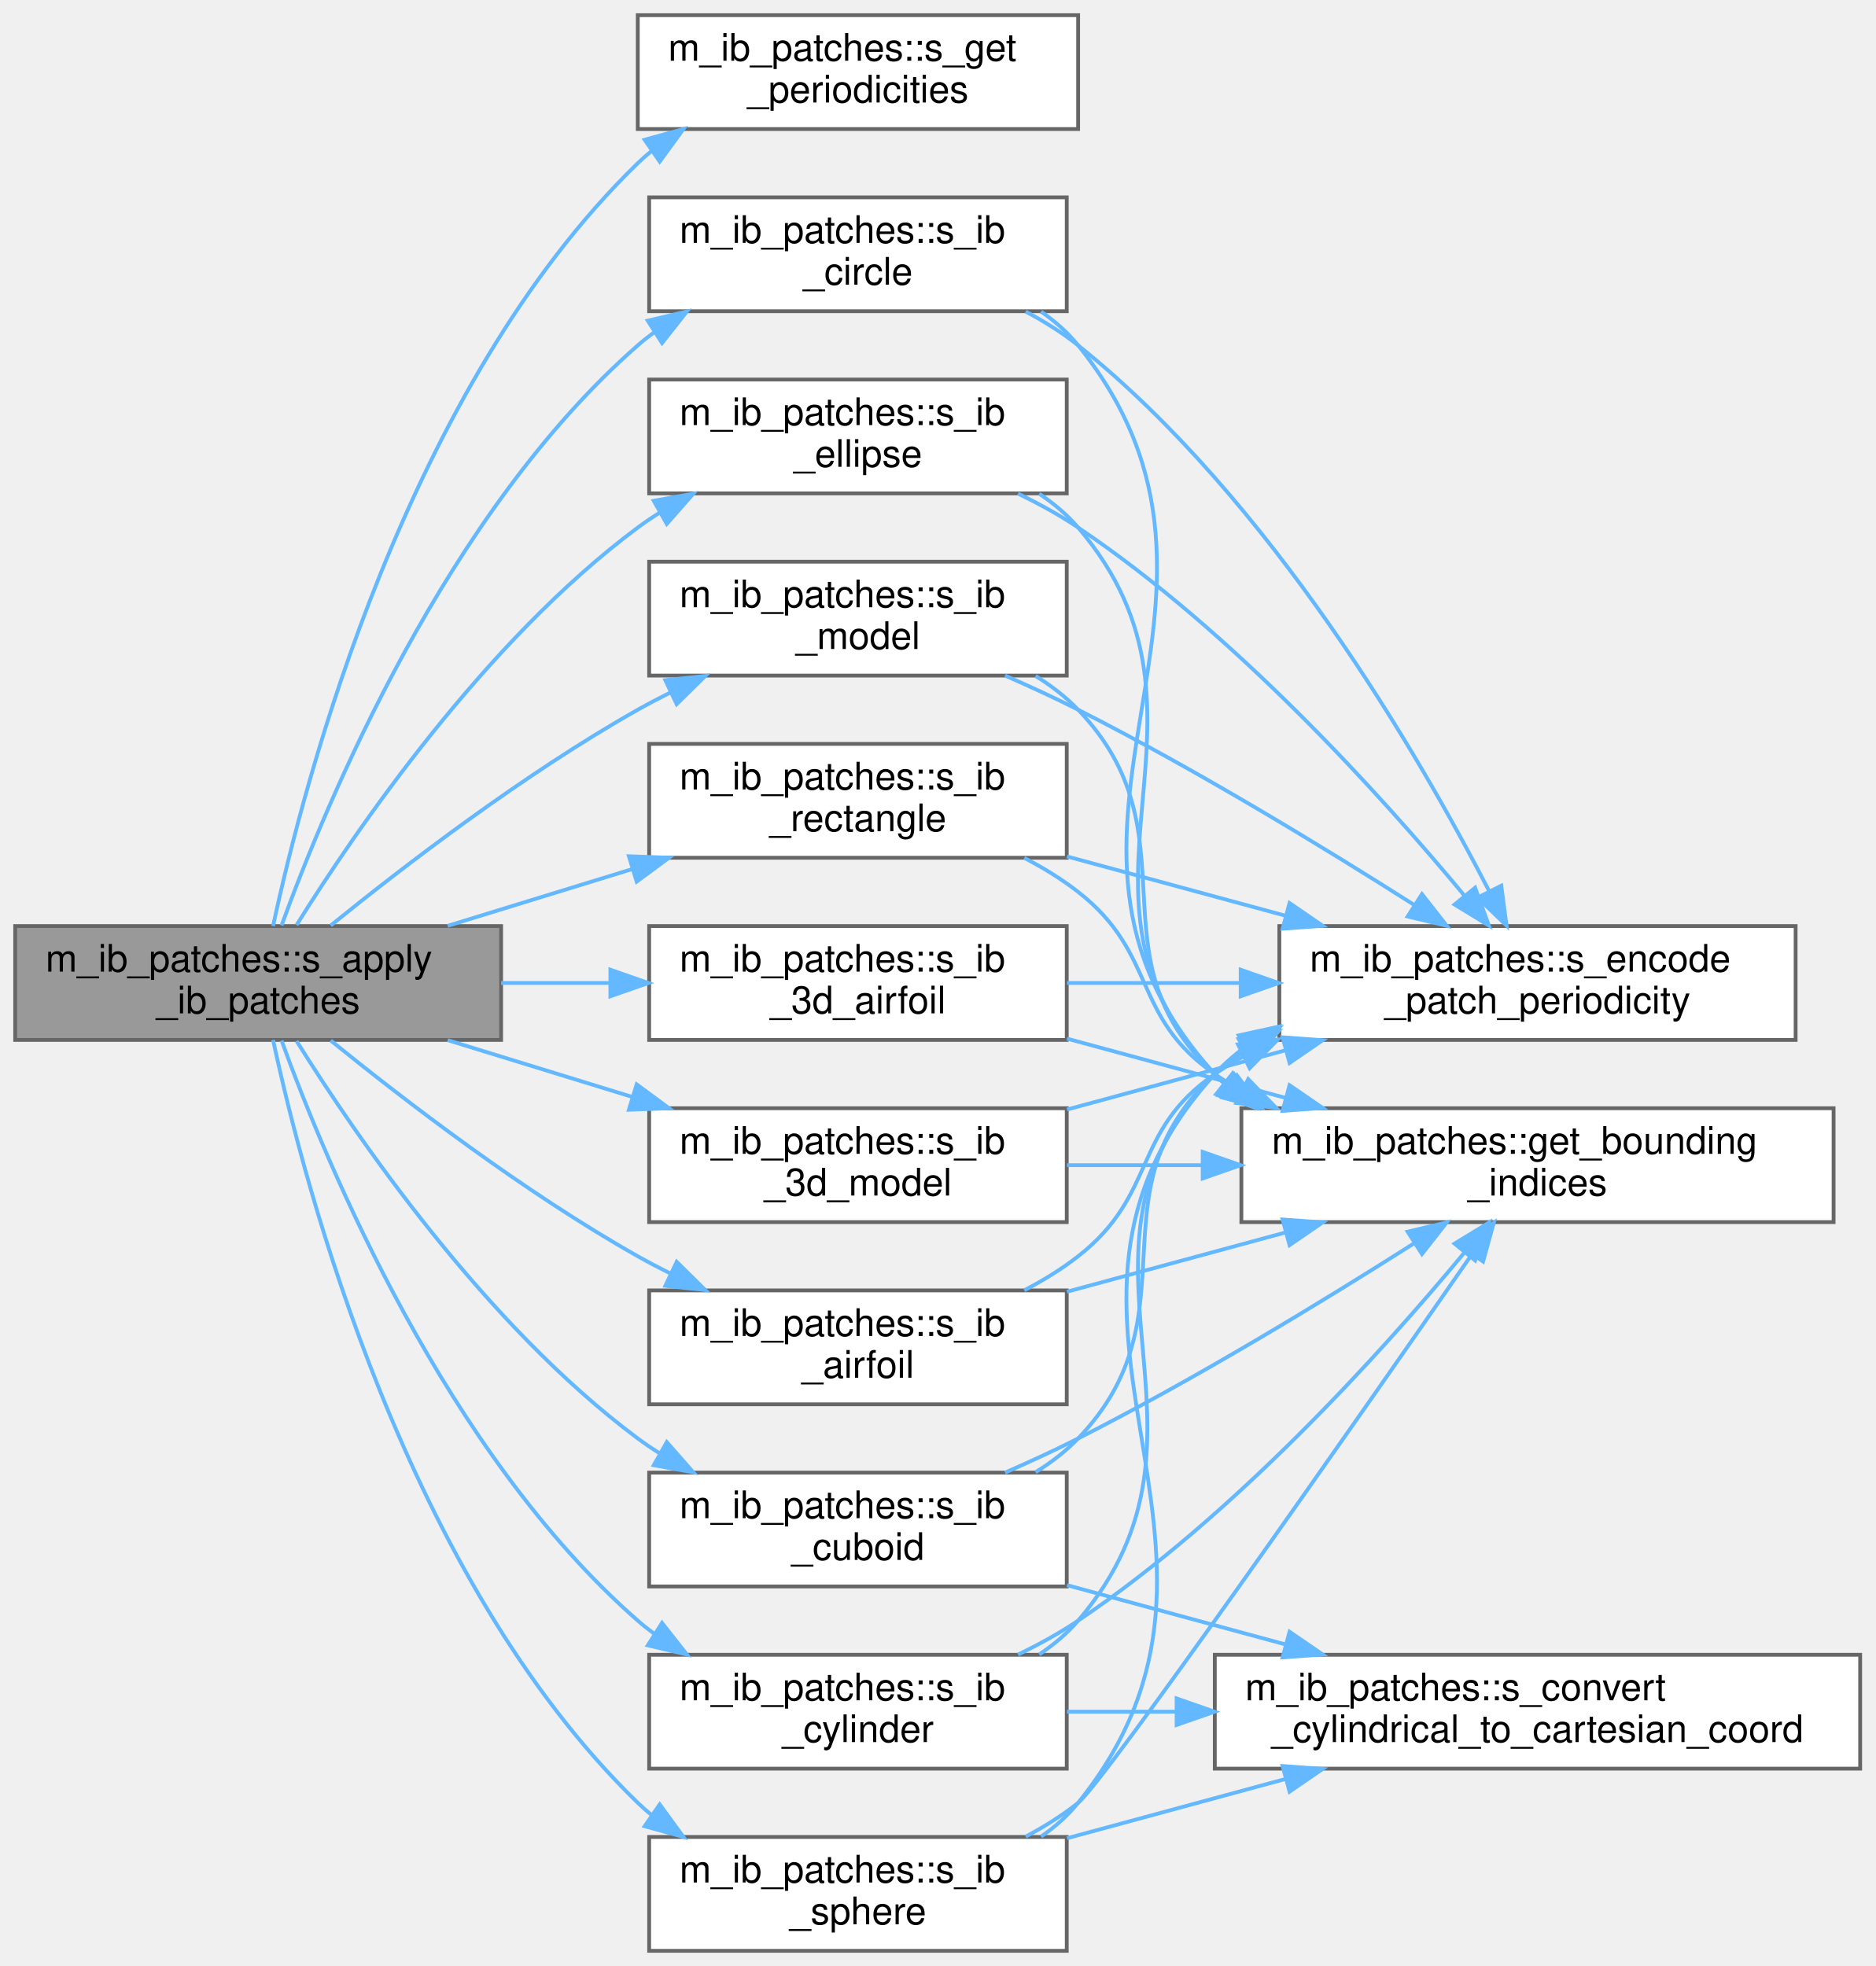
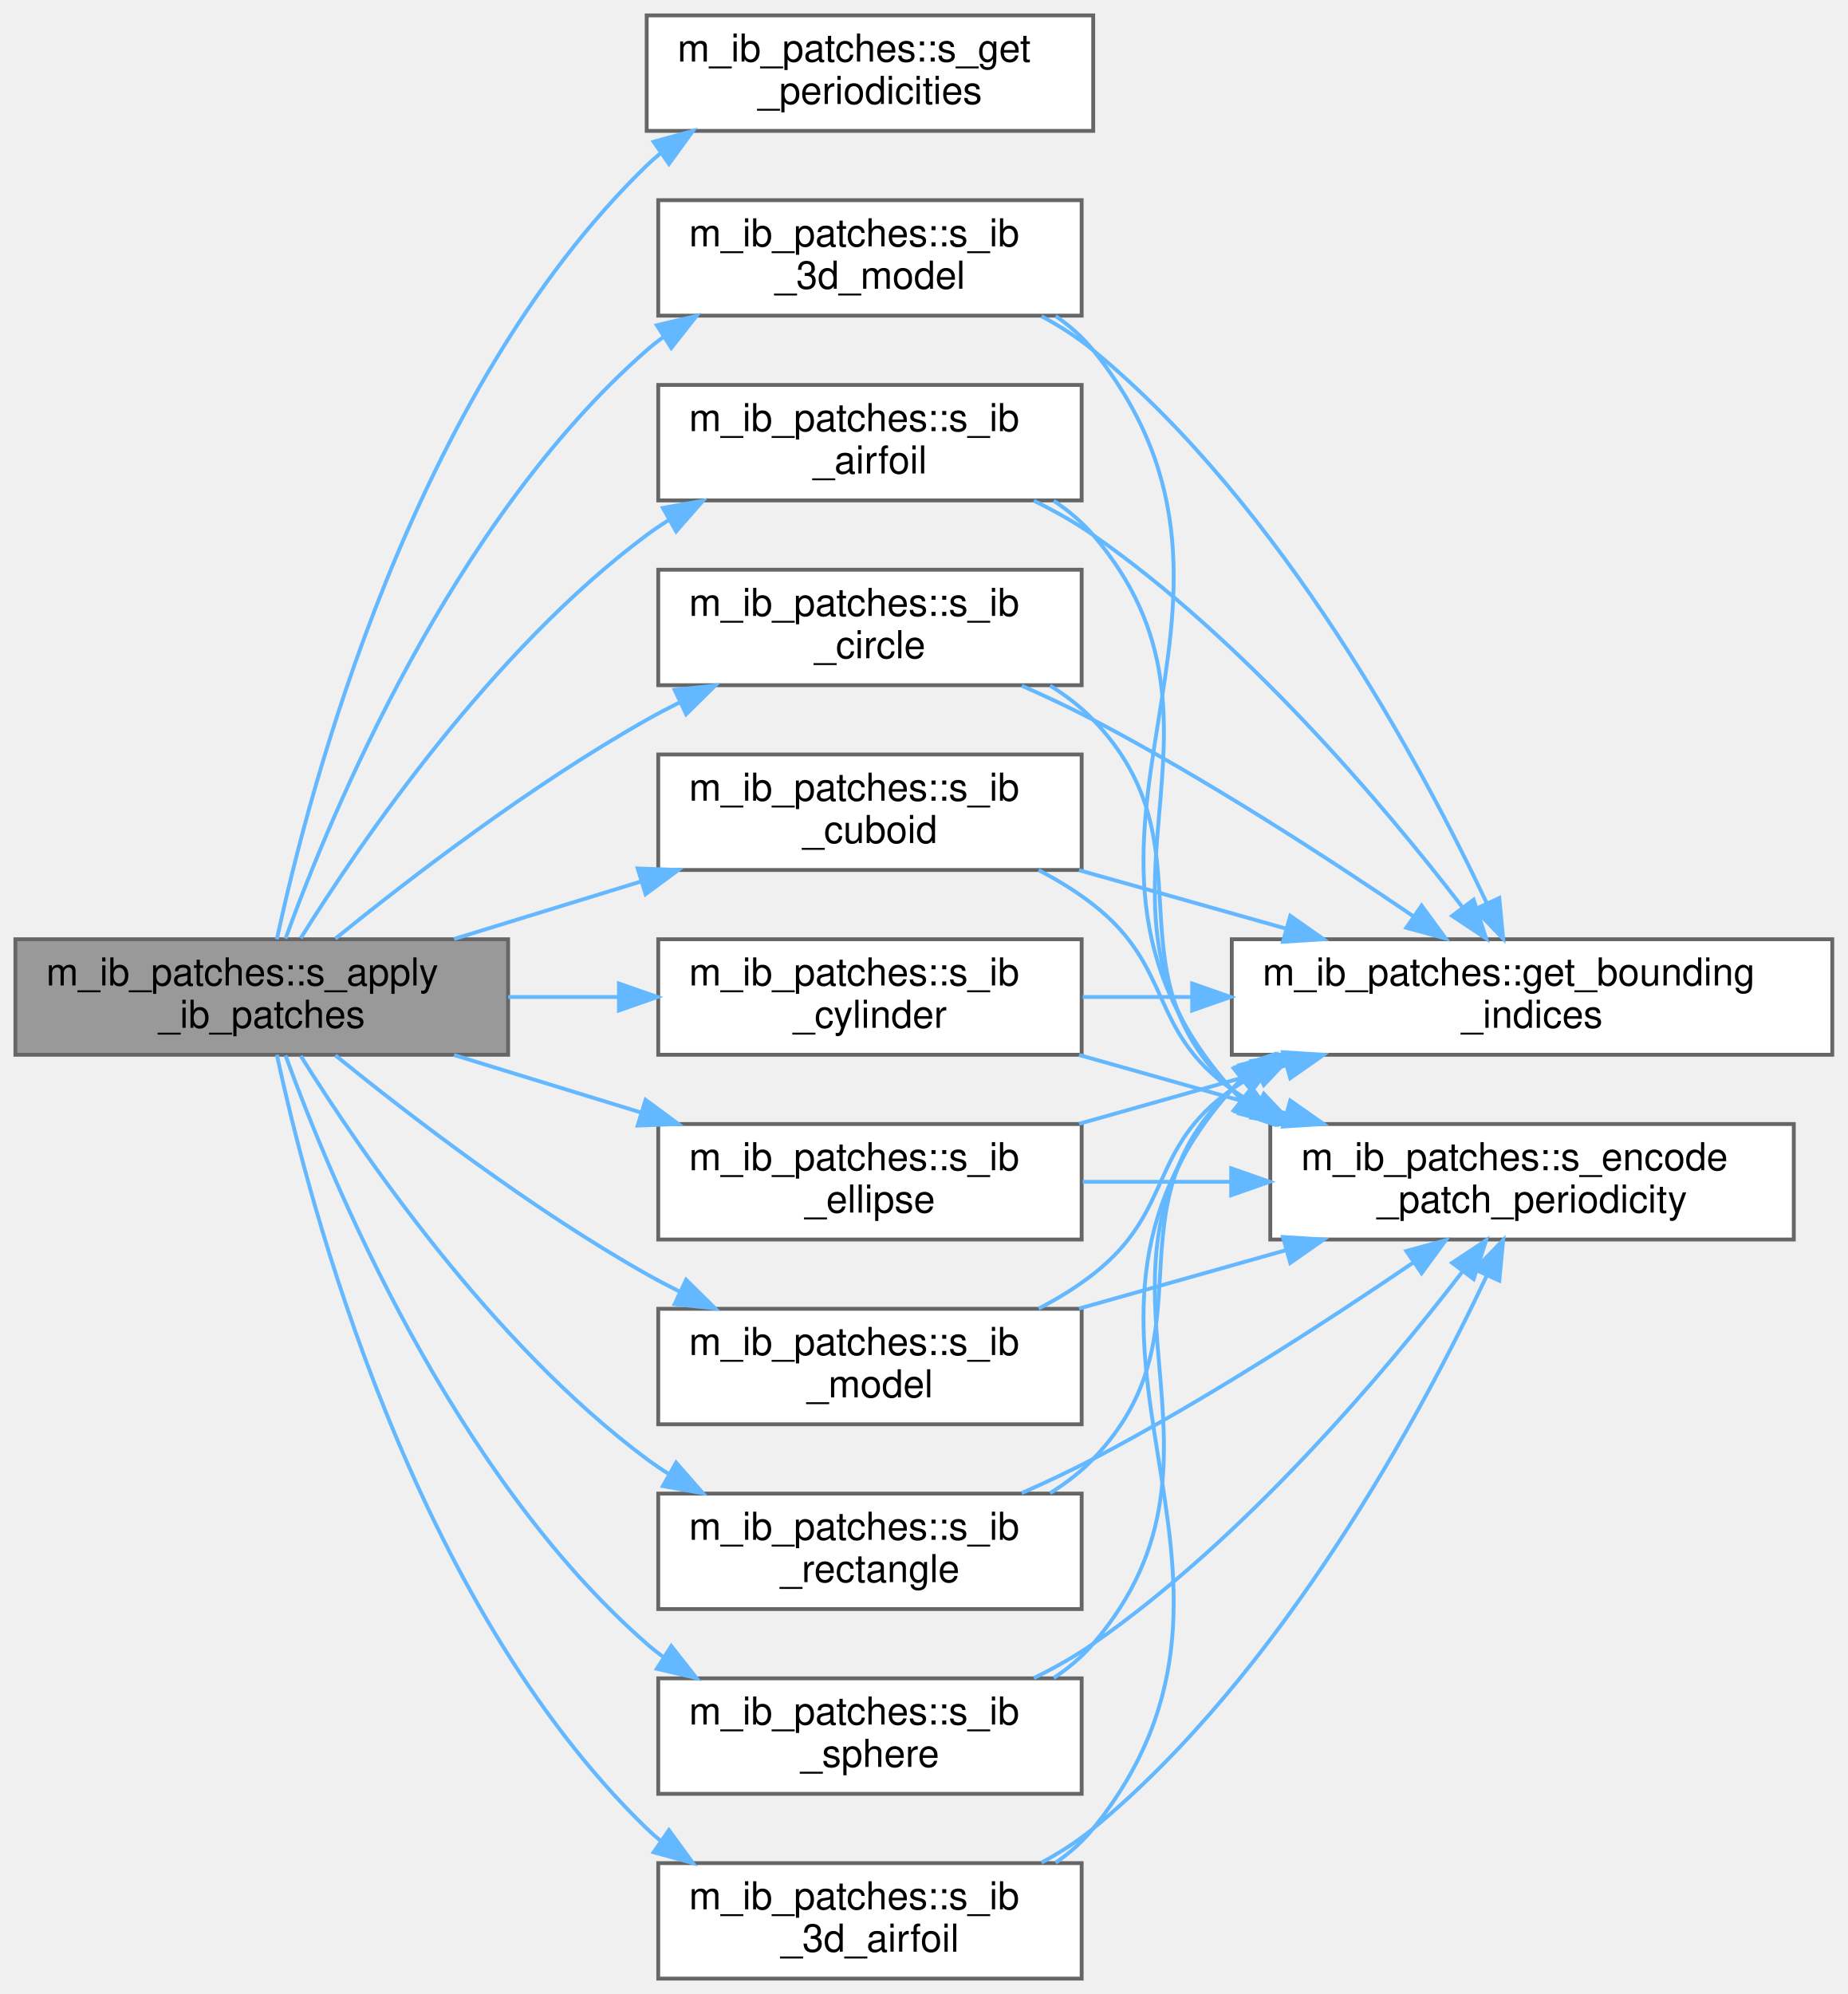
- <svg xmlns="http://www.w3.org/2000/svg" xmlns:xlink="http://www.w3.org/1999/xlink" width="494pt" height="518pt" viewBox="0.00 0.00 494.00 518.00">
+ <svg xmlns="http://www.w3.org/2000/svg" xmlns:xlink="http://www.w3.org/1999/xlink" width="480pt" height="518pt" viewBox="0.00 0.00 480.00 518.00">
  <g id="graph0" class="graph" transform="scale(1 1) rotate(0) translate(4 514)">
    <g id="Node000001" class="node">
      <g id="a_Node000001">
        <a xlink:title="Apply all immersed boundary patch geometries to mark interior cells in the IB marker array.">
          <polygon fill="#999999" stroke="#666666" points="128,-270 0,-270 0,-240 128,-240 128,-270" />
          <text text-anchor="start" x="8" y="-258" font-family="Helvetica,sans-Serif" font-size="10.00">m_ib_patches::s_apply</text>
          <text text-anchor="middle" x="64" y="-247" font-family="Helvetica,sans-Serif" font-size="10.00">_ib_patches</text>
        </a>
      </g>
    </g>
    <g id="Node000002" class="node">
      <g id="a_Node000002">
        <a xlink:href="namespacem__ib__patches.html#a37849410326edb12eb6f5b5a16970462" target="_top" xlink:title="Determine the periodic wrapping bounds in each direction.">
          <polygon fill="white" stroke="#666666" points="280,-510 164,-510 164,-480 280,-480 280,-510" />
          <text text-anchor="start" x="172" y="-498" font-family="Helvetica,sans-Serif" font-size="10.00">m_ib_patches::s_get</text>
          <text text-anchor="middle" x="222" y="-487" font-family="Helvetica,sans-Serif" font-size="10.00">_periodicities</text>
        </a>
      </g>
    </g>
    <g id="edge1_Node000001_Node000002" class="edge">
      <g id="a_edge1_Node000001_Node000002">
        <a xlink:title=" ">
          <path fill="none" stroke="#63b8ff" d="M67.93,-270.01C76.19,-308.54 103.13,-412 164,-471 165.11,-472.07 166.27,-473.1 167.48,-474.09" />
          <polygon fill="#63b8ff" stroke="#63b8ff" points="165.8,-477.18 176.02,-479.99 169.78,-471.42 165.8,-477.18" />
        </a>
      </g>
    </g>
    <g id="Node000003" class="node">
      <g id="a_Node000003">
        <a xlink:href="namespacem__ib__patches.html#a64a55fe4905819524901c6afb0145849" target="_top" xlink:title="Mark cells inside a 3D extruded NACA 4-digit airfoil immersed boundary with finite span.">
-           <polygon fill="white" stroke="#666666" points="277,-270 167,-270 167,-240 277,-240 277,-270" />
-           <text text-anchor="start" x="175" y="-258" font-family="Helvetica,sans-Serif" font-size="10.00">m_ib_patches::s_ib</text>
-           <text text-anchor="middle" x="222" y="-247" font-family="Helvetica,sans-Serif" font-size="10.00">_3d_airfoil</text>
+           <polygon fill="white" stroke="#666666" points="277,-30 167,-30 167,0 277,0 277,-30" />
+           <text text-anchor="start" x="175" y="-18" font-family="Helvetica,sans-Serif" font-size="10.00">m_ib_patches::s_ib</text>
+           <text text-anchor="middle" x="222" y="-7" font-family="Helvetica,sans-Serif" font-size="10.00">_3d_airfoil</text>
        </a>
      </g>
    </g>
    <g id="edge2_Node000001_Node000003" class="edge">
      <g id="a_edge2_Node000001_Node000003">
        <a xlink:title=" ">
-           <path fill="none" stroke="#63b8ff" d="M128,-255C137.44,-255 147.18,-255 156.65,-255" />
-           <polygon fill="#63b8ff" stroke="#63b8ff" points="156.79,-258.5 166.79,-255 156.79,-251.5 156.79,-258.5" />
+           <path fill="none" stroke="#63b8ff" d="M67.93,-239.99C76.19,-201.46 103.13,-98 164,-39 165.11,-37.93 166.27,-36.9 167.48,-35.91" />
+           <polygon fill="#63b8ff" stroke="#63b8ff" points="169.78,-38.58 176.02,-30.01 165.8,-32.82 169.78,-38.58" />
        </a>
      </g>
    </g>
    <g id="Node000006" class="node">
      <g id="a_Node000006">
        <a xlink:href="namespacem__ib__patches.html#a149e863c3398ff0811c1dd592fe145a8" target="_top" xlink:title="The STL patch is a 3D geometry that is imported from an STL file.">
-           <polygon fill="white" stroke="#666666" points="277,-222 167,-222 167,-192 277,-192 277,-222" />
-           <text text-anchor="start" x="175" y="-210" font-family="Helvetica,sans-Serif" font-size="10.00">m_ib_patches::s_ib</text>
-           <text text-anchor="middle" x="222" y="-199" font-family="Helvetica,sans-Serif" font-size="10.00">_3d_model</text>
+           <polygon fill="white" stroke="#666666" points="277,-462 167,-462 167,-432 277,-432 277,-462" />
+           <text text-anchor="start" x="175" y="-450" font-family="Helvetica,sans-Serif" font-size="10.00">m_ib_patches::s_ib</text>
+           <text text-anchor="middle" x="222" y="-439" font-family="Helvetica,sans-Serif" font-size="10.00">_3d_model</text>
        </a>
      </g>
    </g>
    <g id="edge5_Node000001_Node000006" class="edge">
      <g id="a_edge5_Node000001_Node000006">
        <a xlink:title=" ">
-           <path fill="none" stroke="#63b8ff" d="M113.93,-239.94C129.32,-235.21 146.48,-229.93 162.46,-225.01" />
-           <polygon fill="#63b8ff" stroke="#63b8ff" points="163.71,-228.29 172.24,-222 161.66,-221.6 163.71,-228.29" />
+           <path fill="none" stroke="#63b8ff" d="M70.17,-270.17C81.91,-302.51 113.54,-378.88 164,-423 165.33,-424.17 166.73,-425.28 168.18,-426.35" />
+           <polygon fill="#63b8ff" stroke="#63b8ff" points="166.63,-429.51 176.94,-431.93 170.39,-423.61 166.63,-429.51" />
        </a>
      </g>
    </g>
    <g id="Node000007" class="node">
      <g id="a_Node000007">
        <a xlink:href="namespacem__ib__patches.html#a03b0d1714ef68fa881d7b38baf2614ee" target="_top" xlink:title="Mark cells inside a 2D NACA 4-digit airfoil immersed boundary.">
-           <polygon fill="white" stroke="#666666" points="277,-174 167,-174 167,-144 277,-144 277,-174" />
-           <text text-anchor="start" x="175" y="-162" font-family="Helvetica,sans-Serif" font-size="10.00">m_ib_patches::s_ib</text>
-           <text text-anchor="middle" x="222" y="-151" font-family="Helvetica,sans-Serif" font-size="10.00">_airfoil</text>
+           <polygon fill="white" stroke="#666666" points="277,-414 167,-414 167,-384 277,-384 277,-414" />
+           <text text-anchor="start" x="175" y="-402" font-family="Helvetica,sans-Serif" font-size="10.00">m_ib_patches::s_ib</text>
+           <text text-anchor="middle" x="222" y="-391" font-family="Helvetica,sans-Serif" font-size="10.00">_airfoil</text>
        </a>
      </g>
    </g>
    <g id="edge8_Node000001_Node000007" class="edge">
      <g id="a_edge8_Node000001_Node000007">
        <a xlink:title=" ">
-           <path fill="none" stroke="#63b8ff" d="M83.11,-239.85C102.33,-224.26 134.01,-199.92 164,-183 166.81,-181.42 169.74,-179.88 172.72,-178.39" />
-           <polygon fill="#63b8ff" stroke="#63b8ff" points="174.25,-181.54 181.79,-174.1 171.26,-175.21 174.25,-181.54" />
+           <path fill="none" stroke="#63b8ff" d="M74.12,-270.28C89.7,-295.25 123.7,-345.01 164,-375 165.82,-376.35 167.73,-377.65 169.7,-378.88" />
+           <polygon fill="#63b8ff" stroke="#63b8ff" points="168.2,-382.06 178.63,-383.92 171.64,-375.96 168.2,-382.06" />
        </a>
      </g>
    </g>
    <g id="Node000008" class="node">
      <g id="a_Node000008">
        <a xlink:href="namespacem__ib__patches.html#a17473e70a43ab26cdc065a6153a5c263" target="_top" xlink:title="Mark cells inside a circular immersed boundary.">
-           <polygon fill="white" stroke="#666666" points="277,-462 167,-462 167,-432 277,-432 277,-462" />
-           <text text-anchor="start" x="175" y="-450" font-family="Helvetica,sans-Serif" font-size="10.00">m_ib_patches::s_ib</text>
-           <text text-anchor="middle" x="222" y="-439" font-family="Helvetica,sans-Serif" font-size="10.00">_circle</text>
+           <polygon fill="white" stroke="#666666" points="277,-366 167,-366 167,-336 277,-336 277,-366" />
+           <text text-anchor="start" x="175" y="-354" font-family="Helvetica,sans-Serif" font-size="10.00">m_ib_patches::s_ib</text>
+           <text text-anchor="middle" x="222" y="-343" font-family="Helvetica,sans-Serif" font-size="10.00">_circle</text>
        </a>
      </g>
    </g>
    <g id="edge11_Node000001_Node000008" class="edge">
      <g id="a_edge11_Node000001_Node000008">
        <a xlink:title=" ">
-           <path fill="none" stroke="#63b8ff" d="M70.17,-270.17C81.91,-302.51 113.54,-378.88 164,-423 165.33,-424.17 166.73,-425.28 168.18,-426.35" />
-           <polygon fill="#63b8ff" stroke="#63b8ff" points="166.63,-429.51 176.94,-431.93 170.39,-423.61 166.63,-429.51" />
+           <path fill="none" stroke="#63b8ff" d="M83.11,-270.15C102.33,-285.74 134.01,-310.08 164,-327 166.81,-328.58 169.74,-330.12 172.72,-331.61" />
+           <polygon fill="#63b8ff" stroke="#63b8ff" points="171.26,-334.79 181.79,-335.9 174.25,-328.46 171.26,-334.79" />
        </a>
      </g>
    </g>
    <g id="Node000009" class="node">
      <g id="a_Node000009">
        <a xlink:href="namespacem__ib__patches.html#afb9c619078fd176927522ba470916bb6" target="_top" xlink:title="Mark cells inside a cuboidal immersed boundary.">
+           <polygon fill="white" stroke="#666666" points="277,-318 167,-318 167,-288 277,-288 277,-318" />
+           <text text-anchor="start" x="175" y="-306" font-family="Helvetica,sans-Serif" font-size="10.00">m_ib_patches::s_ib</text>
+           <text text-anchor="middle" x="222" y="-295" font-family="Helvetica,sans-Serif" font-size="10.00">_cuboid</text>
+         </a>
+       </g>
+     </g>
+     <g id="edge14_Node000001_Node000009" class="edge">
+       <g id="a_edge14_Node000001_Node000009">
+         <a xlink:title=" ">
+           <path fill="none" stroke="#63b8ff" d="M113.93,-270.06C129.32,-274.79 146.48,-280.07 162.46,-284.99" />
+           <polygon fill="#63b8ff" stroke="#63b8ff" points="161.66,-288.4 172.24,-288 163.71,-281.71 161.66,-288.4" />
+         </a>
+       </g>
+     </g>
+     <g id="Node000010" class="node">
+       <g id="a_Node000010">
+         <a xlink:href="namespacem__ib__patches.html#a003095b110e3cf4e07c430c414998e47" target="_top" xlink:title="Mark cells inside a cylindrical immersed boundary.">
+           <polygon fill="white" stroke="#666666" points="277,-270 167,-270 167,-240 277,-240 277,-270" />
+           <text text-anchor="start" x="175" y="-258" font-family="Helvetica,sans-Serif" font-size="10.00">m_ib_patches::s_ib</text>
+           <text text-anchor="middle" x="222" y="-247" font-family="Helvetica,sans-Serif" font-size="10.00">_cylinder</text>
+         </a>
+       </g>
+     </g>
+     <g id="edge17_Node000001_Node000010" class="edge">
+       <g id="a_edge17_Node000001_Node000010">
+         <a xlink:title=" ">
+           <path fill="none" stroke="#63b8ff" d="M128,-255C137.44,-255 147.18,-255 156.65,-255" />
+           <polygon fill="#63b8ff" stroke="#63b8ff" points="156.79,-258.5 166.79,-255 156.79,-251.5 156.79,-258.5" />
+         </a>
+       </g>
+     </g>
+     <g id="Node000011" class="node">
+       <g id="a_Node000011">
+         <a xlink:href="namespacem__ib__patches.html#a3d4bb456f34b8354ea54cc0bd5687150" target="_top" xlink:title="Mark cells inside a 2D elliptical immersed boundary.">
+           <polygon fill="white" stroke="#666666" points="277,-222 167,-222 167,-192 277,-192 277,-222" />
+           <text text-anchor="start" x="175" y="-210" font-family="Helvetica,sans-Serif" font-size="10.00">m_ib_patches::s_ib</text>
+           <text text-anchor="middle" x="222" y="-199" font-family="Helvetica,sans-Serif" font-size="10.00">_ellipse</text>
+         </a>
+       </g>
+     </g>
+     <g id="edge20_Node000001_Node000011" class="edge">
+       <g id="a_edge20_Node000001_Node000011">
+         <a xlink:title=" ">
+           <path fill="none" stroke="#63b8ff" d="M113.93,-239.94C129.32,-235.21 146.48,-229.93 162.46,-225.01" />
+           <polygon fill="#63b8ff" stroke="#63b8ff" points="163.71,-228.29 172.24,-222 161.66,-221.6 163.71,-228.29" />
+         </a>
+       </g>
+     </g>
+     <g id="Node000012" class="node">
+       <g id="a_Node000012">
+         <a xlink:href="namespacem__ib__patches.html#a999aa5317d8df2fadd131c7e76be9b42" target="_top" xlink:title="The STL patch is a 2D geometry that is imported from an STL file.">
+           <polygon fill="white" stroke="#666666" points="277,-174 167,-174 167,-144 277,-144 277,-174" />
+           <text text-anchor="start" x="175" y="-162" font-family="Helvetica,sans-Serif" font-size="10.00">m_ib_patches::s_ib</text>
+           <text text-anchor="middle" x="222" y="-151" font-family="Helvetica,sans-Serif" font-size="10.00">_model</text>
+         </a>
+       </g>
+     </g>
+     <g id="edge23_Node000001_Node000012" class="edge">
+       <g id="a_edge23_Node000001_Node000012">
+         <a xlink:title=" ">
+           <path fill="none" stroke="#63b8ff" d="M83.11,-239.85C102.33,-224.26 134.01,-199.92 164,-183 166.81,-181.42 169.74,-179.88 172.72,-178.39" />
+           <polygon fill="#63b8ff" stroke="#63b8ff" points="174.25,-181.54 181.79,-174.1 171.26,-175.21 174.25,-181.54" />
+         </a>
+       </g>
+     </g>
+     <g id="Node000013" class="node">
+       <g id="a_Node000013">
+         <a xlink:href="namespacem__ib__patches.html#ab410479cd61998d6d483a758447b87d8" target="_top" xlink:title="Mark cells inside a rectangular immersed boundary.">
          <polygon fill="white" stroke="#666666" points="277,-126 167,-126 167,-96 277,-96 277,-126" />
          <text text-anchor="start" x="175" y="-114" font-family="Helvetica,sans-Serif" font-size="10.00">m_ib_patches::s_ib</text>
-           <text text-anchor="middle" x="222" y="-103" font-family="Helvetica,sans-Serif" font-size="10.00">_cuboid</text>
-         </a>
-       </g>
-     </g>
-     <g id="edge14_Node000001_Node000009" class="edge">
-       <g id="a_edge14_Node000001_Node000009">
+           <text text-anchor="middle" x="222" y="-103" font-family="Helvetica,sans-Serif" font-size="10.00">_rectangle</text>
+         </a>
+       </g>
+     </g>
+     <g id="edge26_Node000001_Node000013" class="edge">
+       <g id="a_edge26_Node000001_Node000013">
        <a xlink:title=" ">
          <path fill="none" stroke="#63b8ff" d="M74.12,-239.72C89.7,-214.75 123.7,-164.99 164,-135 165.82,-133.65 167.73,-132.35 169.7,-131.12" />
          <polygon fill="#63b8ff" stroke="#63b8ff" points="171.64,-134.04 178.63,-126.08 168.2,-127.94 171.64,-134.04" />
        </a>
      </g>
    </g>
-     <g id="Node000011" class="node">
-       <g id="a_Node000011">
-         <a xlink:href="namespacem__ib__patches.html#a003095b110e3cf4e07c430c414998e47" target="_top" xlink:title="Mark cells inside a cylindrical immersed boundary.">
+     <g id="Node000014" class="node">
+       <g id="a_Node000014">
+         <a xlink:href="namespacem__ib__patches.html#aed5b4d04c19b0a08e3b4aea398b49a52" target="_top" xlink:title="Mark cells inside a spherical immersed boundary.">
          <polygon fill="white" stroke="#666666" points="277,-78 167,-78 167,-48 277,-48 277,-78" />
          <text text-anchor="start" x="175" y="-66" font-family="Helvetica,sans-Serif" font-size="10.00">m_ib_patches::s_ib</text>
-           <text text-anchor="middle" x="222" y="-55" font-family="Helvetica,sans-Serif" font-size="10.00">_cylinder</text>
-         </a>
-       </g>
-     </g>
-     <g id="edge18_Node000001_Node000011" class="edge">
-       <g id="a_edge18_Node000001_Node000011">
+           <text text-anchor="middle" x="222" y="-55" font-family="Helvetica,sans-Serif" font-size="10.00">_sphere</text>
+         </a>
+       </g>
+     </g>
+     <g id="edge29_Node000001_Node000014" class="edge">
+       <g id="a_edge29_Node000001_Node000014">
        <a xlink:title=" ">
          <path fill="none" stroke="#63b8ff" d="M70.17,-239.83C81.91,-207.49 113.54,-131.12 164,-87 165.33,-85.83 166.73,-84.72 168.18,-83.65" />
          <polygon fill="#63b8ff" stroke="#63b8ff" points="170.39,-86.39 176.94,-78.07 166.63,-80.49 170.39,-86.39" />
-         </a>
-       </g>
-     </g>
-     <g id="Node000012" class="node">
-       <g id="a_Node000012">
-         <a xlink:href="namespacem__ib__patches.html#a3d4bb456f34b8354ea54cc0bd5687150" target="_top" xlink:title="Mark cells inside a 2D elliptical immersed boundary.">
-           <polygon fill="white" stroke="#666666" points="277,-414 167,-414 167,-384 277,-384 277,-414" />
-           <text text-anchor="start" x="175" y="-402" font-family="Helvetica,sans-Serif" font-size="10.00">m_ib_patches::s_ib</text>
-           <text text-anchor="middle" x="222" y="-391" font-family="Helvetica,sans-Serif" font-size="10.00">_ellipse</text>
-         </a>
-       </g>
-     </g>
-     <g id="edge22_Node000001_Node000012" class="edge">
-       <g id="a_edge22_Node000001_Node000012">
-         <a xlink:title=" ">
-           <path fill="none" stroke="#63b8ff" d="M74.12,-270.28C89.7,-295.25 123.7,-345.01 164,-375 165.82,-376.35 167.73,-377.65 169.7,-378.88" />
-           <polygon fill="#63b8ff" stroke="#63b8ff" points="168.2,-382.06 178.63,-383.92 171.64,-375.96 168.2,-382.06" />
-         </a>
-       </g>
-     </g>
-     <g id="Node000013" class="node">
-       <g id="a_Node000013">
-         <a xlink:href="namespacem__ib__patches.html#a999aa5317d8df2fadd131c7e76be9b42" target="_top" xlink:title="The STL patch is a 2D geometry that is imported from an STL file.">
-           <polygon fill="white" stroke="#666666" points="277,-366 167,-366 167,-336 277,-336 277,-366" />
-           <text text-anchor="start" x="175" y="-354" font-family="Helvetica,sans-Serif" font-size="10.00">m_ib_patches::s_ib</text>
-           <text text-anchor="middle" x="222" y="-343" font-family="Helvetica,sans-Serif" font-size="10.00">_model</text>
-         </a>
-       </g>
-     </g>
-     <g id="edge25_Node000001_Node000013" class="edge">
-       <g id="a_edge25_Node000001_Node000013">
-         <a xlink:title=" ">
-           <path fill="none" stroke="#63b8ff" d="M83.11,-270.15C102.33,-285.74 134.01,-310.08 164,-327 166.81,-328.58 169.74,-330.12 172.72,-331.61" />
-           <polygon fill="#63b8ff" stroke="#63b8ff" points="171.26,-334.79 181.79,-335.9 174.25,-328.46 171.26,-334.79" />
-         </a>
-       </g>
-     </g>
-     <g id="Node000014" class="node">
-       <g id="a_Node000014">
-         <a xlink:href="namespacem__ib__patches.html#ab410479cd61998d6d483a758447b87d8" target="_top" xlink:title="Mark cells inside a rectangular immersed boundary.">
-           <polygon fill="white" stroke="#666666" points="277,-318 167,-318 167,-288 277,-288 277,-318" />
-           <text text-anchor="start" x="175" y="-306" font-family="Helvetica,sans-Serif" font-size="10.00">m_ib_patches::s_ib</text>
-           <text text-anchor="middle" x="222" y="-295" font-family="Helvetica,sans-Serif" font-size="10.00">_rectangle</text>
-         </a>
-       </g>
-     </g>
-     <g id="edge28_Node000001_Node000014" class="edge">
-       <g id="a_edge28_Node000001_Node000014">
-         <a xlink:title=" ">
-           <path fill="none" stroke="#63b8ff" d="M113.93,-270.06C129.32,-274.79 146.48,-280.07 162.46,-284.99" />
-           <polygon fill="#63b8ff" stroke="#63b8ff" points="161.66,-288.4 172.24,-288 163.71,-281.71 161.66,-288.4" />
-         </a>
-       </g>
-     </g>
-     <g id="Node000015" class="node">
-       <g id="a_Node000015">
-         <a xlink:href="namespacem__ib__patches.html#aed5b4d04c19b0a08e3b4aea398b49a52" target="_top" xlink:title="Mark cells inside a spherical immersed boundary.">
-           <polygon fill="white" stroke="#666666" points="277,-30 167,-30 167,0 277,0 277,-30" />
-           <text text-anchor="start" x="175" y="-18" font-family="Helvetica,sans-Serif" font-size="10.00">m_ib_patches::s_ib</text>
-           <text text-anchor="middle" x="222" y="-7" font-family="Helvetica,sans-Serif" font-size="10.00">_sphere</text>
-         </a>
-       </g>
-     </g>
-     <g id="edge31_Node000001_Node000015" class="edge">
-       <g id="a_edge31_Node000001_Node000015">
-         <a xlink:title=" ">
-           <path fill="none" stroke="#63b8ff" d="M67.93,-239.99C76.19,-201.46 103.13,-98 164,-39 165.11,-37.93 166.27,-36.9 167.48,-35.91" />
-           <polygon fill="#63b8ff" stroke="#63b8ff" points="169.78,-38.58 176.02,-30.01 165.8,-32.82 169.78,-38.58" />
        </a>
      </g>
    </g>
    <g id="Node000004" class="node">
      <g id="a_Node000004">
        <a xlink:href="namespacem__ib__patches.html#a5b49a56add219c880c8ba5c758cf8977" target="_top" xlink:title=" ">
-           <polygon fill="white" stroke="#666666" points="479,-222 323,-222 323,-192 479,-192 479,-222" />
-           <text text-anchor="start" x="331" y="-210" font-family="Helvetica,sans-Serif" font-size="10.00">m_ib_patches::get_bounding</text>
-           <text text-anchor="middle" x="401" y="-199" font-family="Helvetica,sans-Serif" font-size="10.00">_indices</text>
+           <polygon fill="white" stroke="#666666" points="472,-270 316,-270 316,-240 472,-240 472,-270" />
+           <text text-anchor="start" x="324" y="-258" font-family="Helvetica,sans-Serif" font-size="10.00">m_ib_patches::get_bounding</text>
+           <text text-anchor="middle" x="394" y="-247" font-family="Helvetica,sans-Serif" font-size="10.00">_indices</text>
        </a>
      </g>
    </g>
    <g id="edge3_Node000003_Node000004" class="edge">
      <g id="a_edge3_Node000003_Node000004">
        <a xlink:title=" ">
-           <path fill="none" stroke="#63b8ff" d="M277.07,-240.34C295.25,-235.41 315.73,-229.85 334.68,-224.71" />
-           <polygon fill="#63b8ff" stroke="#63b8ff" points="335.69,-228.07 344.43,-222.07 333.86,-221.31 335.69,-228.07" />
+           <path fill="none" stroke="#63b8ff" d="M270.23,-30.1C273.9,-32.63 277.24,-35.57 280,-39 334.51,-106.57 258.3,-166.13 316,-231 316.77,-231.86 317.57,-232.7 318.39,-233.5" />
+           <polygon fill="#63b8ff" stroke="#63b8ff" points="316.5,-236.46 326.5,-239.95 320.86,-230.99 316.5,-236.46" />
        </a>
      </g>
    </g>
    <g id="Node000005" class="node">
      <g id="a_Node000005">
        <a xlink:href="namespacem__ib__patches.html#aa30942f91c6604edab651d4d3ec2abaf" target="_top" xlink:title="Encode the patch ID with a unique offset containing periodicity information.">
-           <polygon fill="white" stroke="#666666" points="469,-270 333,-270 333,-240 469,-240 469,-270" />
-           <text text-anchor="start" x="341" y="-258" font-family="Helvetica,sans-Serif" font-size="10.00">m_ib_patches::s_encode</text>
-           <text text-anchor="middle" x="401" y="-247" font-family="Helvetica,sans-Serif" font-size="10.00">_patch_periodicity</text>
+           <polygon fill="white" stroke="#666666" points="462,-222 326,-222 326,-192 462,-192 462,-222" />
+           <text text-anchor="start" x="334" y="-210" font-family="Helvetica,sans-Serif" font-size="10.00">m_ib_patches::s_encode</text>
+           <text text-anchor="middle" x="394" y="-199" font-family="Helvetica,sans-Serif" font-size="10.00">_patch_periodicity</text>
        </a>
      </g>
    </g>
    <g id="edge4_Node000003_Node000005" class="edge">
      <g id="a_edge4_Node000003_Node000005">
        <a xlink:title=" ">
-           <path fill="none" stroke="#63b8ff" d="M277.07,-255C291.5,-255 307.37,-255 322.78,-255" />
-           <polygon fill="#63b8ff" stroke="#63b8ff" points="322.82,-258.5 332.82,-255 322.82,-251.5 322.82,-258.5" />
+           <path fill="none" stroke="#63b8ff" d="M266.57,-30.14C271.34,-32.71 275.94,-35.66 280,-39 329.12,-79.43 365.27,-146.66 382.23,-182.59" />
+           <polygon fill="#63b8ff" stroke="#63b8ff" points="379.13,-184.23 386.5,-191.85 385.49,-181.3 379.13,-184.23" />
        </a>
      </g>
    </g>
    <g id="edge6_Node000006_Node000004" class="edge">
      <g id="a_edge6_Node000006_Node000004">
        <a xlink:title=" ">
-           <path fill="none" stroke="#63b8ff" d="M277.07,-207C288.35,-207 300.51,-207 312.64,-207" />
-           <polygon fill="#63b8ff" stroke="#63b8ff" points="312.81,-210.5 322.81,-207 312.81,-203.5 312.81,-210.5" />
+           <path fill="none" stroke="#63b8ff" d="M266.57,-431.86C271.34,-429.29 275.94,-426.34 280,-423 329.12,-382.57 365.27,-315.34 382.23,-279.41" />
+           <polygon fill="#63b8ff" stroke="#63b8ff" points="385.49,-280.7 386.5,-270.15 379.13,-277.77 385.49,-280.7" />
        </a>
      </g>
    </g>
    <g id="edge7_Node000006_Node000005" class="edge">
      <g id="a_edge7_Node000006_Node000005">
        <a xlink:title=" ">
-           <path fill="none" stroke="#63b8ff" d="M277.07,-221.66C295.25,-226.59 315.73,-232.15 334.68,-237.29" />
-           <polygon fill="#63b8ff" stroke="#63b8ff" points="333.86,-240.69 344.43,-239.93 335.69,-233.93 333.86,-240.69" />
+           <path fill="none" stroke="#63b8ff" d="M270.23,-431.9C273.9,-429.37 277.24,-426.43 280,-423 334.51,-355.43 258.3,-295.87 316,-231 316.77,-230.14 317.57,-229.3 318.39,-228.5" />
+           <polygon fill="#63b8ff" stroke="#63b8ff" points="320.86,-231.01 326.5,-222.05 316.5,-225.54 320.86,-231.01" />
        </a>
      </g>
    </g>
    <g id="edge9_Node000007_Node000004" class="edge">
      <g id="a_edge9_Node000007_Node000004">
        <a xlink:title=" ">
-           <path fill="none" stroke="#63b8ff" d="M277.07,-173.66C295.25,-178.59 315.73,-184.15 334.68,-189.29" />
-           <polygon fill="#63b8ff" stroke="#63b8ff" points="333.86,-192.69 344.43,-191.93 335.69,-185.93 333.86,-192.69" />
+           <path fill="none" stroke="#63b8ff" d="M264.57,-383.93C269.95,-381.29 275.24,-378.31 280,-375 319.28,-347.72 355.43,-304.92 375.8,-278.49" />
+           <polygon fill="#63b8ff" stroke="#63b8ff" points="378.83,-280.28 382.08,-270.2 373.25,-276.06 378.83,-280.28" />
        </a>
      </g>
    </g>
    <g id="edge10_Node000007_Node000005" class="edge">
      <g id="a_edge10_Node000007_Node000005">
        <a xlink:title=" ">
-           <path fill="none" stroke="#63b8ff" d="M265.81,-174.04C270.83,-176.65 275.68,-179.63 280,-183 301.02,-199.41 294.03,-215.88 316,-231 318.4,-232.65 320.92,-234.19 323.51,-235.63" />
-           <polygon fill="#63b8ff" stroke="#63b8ff" points="322.1,-238.83 332.61,-240.11 325.19,-232.55 322.1,-238.83" />
+           <path fill="none" stroke="#63b8ff" d="M269.75,-383.9C273.56,-381.37 277.07,-378.42 280,-375 322.93,-324.91 270.7,-278.96 316,-231 316.92,-230.03 317.88,-229.09 318.87,-228.2" />
+           <polygon fill="#63b8ff" stroke="#63b8ff" points="321.19,-230.83 327.09,-222.03 316.99,-225.23 321.19,-230.83" />
        </a>
      </g>
    </g>
    <g id="edge12_Node000008_Node000004" class="edge">
      <g id="a_edge12_Node000008_Node000004">
        <a xlink:title=" ">
-           <path fill="none" stroke="#63b8ff" d="M270.23,-431.9C273.9,-429.37 277.24,-426.43 280,-423 334.51,-355.43 257.53,-295.18 316,-231 316.77,-230.16 317.56,-229.35 318.38,-228.56" />
-           <polygon fill="#63b8ff" stroke="#63b8ff" points="320.7,-231.19 326.36,-222.22 316.35,-225.7 320.7,-231.19" />
+           <path fill="none" stroke="#63b8ff" d="M261.43,-335.87C267.72,-333.09 274.1,-330.09 280,-327 309.28,-311.65 340.88,-291.15 363.2,-275.95" />
+           <polygon fill="#63b8ff" stroke="#63b8ff" points="365.31,-278.75 371.57,-270.2 361.34,-272.98 365.31,-278.75" />
        </a>
      </g>
    </g>
    <g id="edge13_Node000008_Node000005" class="edge">
      <g id="a_edge13_Node000008_Node000005">
        <a xlink:title=" ">
-           <path fill="none" stroke="#63b8ff" d="M266.18,-431.9C271.08,-429.31 275.81,-426.35 280,-423 330.66,-382.49 369.67,-315.29 388.18,-279.39" />
-           <polygon fill="#63b8ff" stroke="#63b8ff" points="391.46,-280.64 392.85,-270.14 385.22,-277.49 391.46,-280.64" />
+           <path fill="none" stroke="#63b8ff" d="M268.79,-335.89C272.89,-333.35 276.73,-330.41 280,-327 311.57,-294.14 282.88,-262.3 316,-231 317.26,-229.81 318.58,-228.68 319.94,-227.6" />
+           <polygon fill="#63b8ff" stroke="#63b8ff" points="321.89,-230.51 328.26,-222.04 318,-224.69 321.89,-230.51" />
        </a>
      </g>
    </g>
    <g id="edge15_Node000009_Node000004" class="edge">
      <g id="a_edge15_Node000009_Node000004">
        <a xlink:title=" ">
-           <path fill="none" stroke="#63b8ff" d="M260.75,-126C267.24,-128.84 273.87,-131.89 280,-135 310.93,-150.69 344.68,-171.27 368.49,-186.41" />
-           <polygon fill="#63b8ff" stroke="#63b8ff" points="366.79,-189.48 377.1,-191.92 370.57,-183.58 366.79,-189.48" />
-         </a>
-       </g>
-     </g>
-     <g id="edge17_Node000009_Node000005" class="edge">
-       <g id="a_edge17_Node000009_Node000005">
-         <a xlink:title=" ">
-           <path fill="none" stroke="#63b8ff" d="M268.79,-126.11C272.89,-128.65 276.73,-131.59 280,-135 311.57,-167.86 282.51,-200.1 316,-231 318.45,-233.26 321.1,-235.31 323.9,-237.17" />
-           <polygon fill="#63b8ff" stroke="#63b8ff" points="322.26,-240.27 332.68,-242.19 325.74,-234.19 322.26,-240.27" />
-         </a>
-       </g>
-     </g>
-     <g id="Node000010" class="node">
-       <g id="a_Node000010">
-         <a xlink:href="namespacem__ib__patches.html#a6ca8587aa8d8a3a25ba76458486fb067" target="_top" xlink:title="Convert cylindrical (r, theta) coordinates to Cartesian (y, z).">
-           <polygon fill="white" stroke="#666666" points="486,-78 316,-78 316,-48 486,-48 486,-78" />
-           <text text-anchor="start" x="324" y="-66" font-family="Helvetica,sans-Serif" font-size="10.00">m_ib_patches::s_convert</text>
-           <text text-anchor="middle" x="401" y="-55" font-family="Helvetica,sans-Serif" font-size="10.00">_cylindrical_to_cartesian_coord</text>
-         </a>
-       </g>
-     </g>
-     <g id="edge16_Node000009_Node000010" class="edge">
-       <g id="a_edge16_Node000009_Node000010">
-         <a xlink:title=" ">
-           <path fill="none" stroke="#63b8ff" d="M277.07,-96.34C295.25,-91.41 315.73,-85.85 334.68,-80.71" />
-           <polygon fill="#63b8ff" stroke="#63b8ff" points="335.69,-84.07 344.43,-78.07 333.86,-77.31 335.69,-84.07" />
-         </a>
-       </g>
-     </g>
-     <g id="edge19_Node000011_Node000004" class="edge">
-       <g id="a_edge19_Node000011_Node000004">
-         <a xlink:title=" ">
-           <path fill="none" stroke="#63b8ff" d="M264.17,-78.06C269.67,-80.72 275.1,-83.7 280,-87 321.04,-114.59 359.84,-157.58 381.71,-183.92" />
-           <polygon fill="#63b8ff" stroke="#63b8ff" points="379.15,-186.33 388.19,-191.85 384.57,-181.89 379.15,-186.33" />
-         </a>
-       </g>
-     </g>
-     <g id="edge21_Node000011_Node000005" class="edge">
-       <g id="a_edge21_Node000011_Node000005">
-         <a xlink:title=" ">
-           <path fill="none" stroke="#63b8ff" d="M269.75,-78.1C273.56,-80.63 277.07,-83.58 280,-87 322.93,-137.09 270.14,-183.58 316,-231 318.5,-233.59 321.26,-235.9 324.21,-237.97" />
-           <polygon fill="#63b8ff" stroke="#63b8ff" points="322.57,-241.07 332.95,-243.17 326.15,-235.05 322.57,-241.07" />
-         </a>
-       </g>
-     </g>
-     <g id="edge20_Node000011_Node000010" class="edge">
-       <g id="a_edge20_Node000011_Node000010">
-         <a xlink:title=" ">
-           <path fill="none" stroke="#63b8ff" d="M277.07,-63C286.2,-63 295.91,-63 305.71,-63" />
-           <polygon fill="#63b8ff" stroke="#63b8ff" points="305.94,-66.5 315.94,-63 305.94,-59.5 305.94,-66.5" />
-         </a>
-       </g>
-     </g>
-     <g id="edge23_Node000012_Node000004" class="edge">
-       <g id="a_edge23_Node000012_Node000004">
-         <a xlink:title=" ">
-           <path fill="none" stroke="#63b8ff" d="M269.75,-383.9C273.56,-381.37 277.07,-378.42 280,-375 322.93,-324.91 270.14,-278.42 316,-231 316.92,-230.05 317.87,-229.14 318.86,-228.26" />
-           <polygon fill="#63b8ff" stroke="#63b8ff" points="321.06,-230.99 326.97,-222.2 316.87,-225.38 321.06,-230.99" />
-         </a>
-       </g>
-     </g>
-     <g id="edge24_Node000012_Node000005" class="edge">
-       <g id="a_edge24_Node000012_Node000005">
-         <a xlink:title=" ">
-           <path fill="none" stroke="#63b8ff" d="M264.17,-383.94C269.67,-381.28 275.1,-378.3 280,-375 321.04,-347.41 359.84,-304.42 381.71,-278.08" />
-           <polygon fill="#63b8ff" stroke="#63b8ff" points="384.57,-280.11 388.19,-270.15 379.15,-275.67 384.57,-280.11" />
-         </a>
-       </g>
-     </g>
-     <g id="edge26_Node000013_Node000004" class="edge">
-       <g id="a_edge26_Node000013_Node000004">
-         <a xlink:title=" ">
-           <path fill="none" stroke="#63b8ff" d="M268.79,-335.89C272.89,-333.35 276.73,-330.41 280,-327 311.57,-294.14 282.51,-261.9 316,-231 317.15,-229.94 318.34,-228.93 319.57,-227.96" />
-           <polygon fill="#63b8ff" stroke="#63b8ff" points="321.84,-230.65 328.2,-222.18 317.94,-224.83 321.84,-230.65" />
-         </a>
-       </g>
-     </g>
-     <g id="edge27_Node000013_Node000005" class="edge">
-       <g id="a_edge27_Node000013_Node000005">
-         <a xlink:title=" ">
-           <path fill="none" stroke="#63b8ff" d="M260.75,-336C267.24,-333.16 273.87,-330.11 280,-327 310.93,-311.31 344.68,-290.73 368.49,-275.59" />
-           <polygon fill="#63b8ff" stroke="#63b8ff" points="370.57,-278.42 377.1,-270.08 366.79,-272.52 370.57,-278.42" />
-         </a>
-       </g>
-     </g>
-     <g id="edge29_Node000014_Node000004" class="edge">
-       <g id="a_edge29_Node000014_Node000004">
-         <a xlink:title=" ">
-           <path fill="none" stroke="#63b8ff" d="M265.81,-287.96C270.83,-285.35 275.68,-282.37 280,-279 301.02,-262.59 294.03,-246.12 316,-231 318.26,-229.44 320.63,-227.98 323.07,-226.62" />
-           <polygon fill="#63b8ff" stroke="#63b8ff" points="324.79,-229.67 332.18,-222.08 321.67,-223.4 324.79,-229.67" />
-         </a>
-       </g>
-     </g>
-     <g id="edge30_Node000014_Node000005" class="edge">
-       <g id="a_edge30_Node000014_Node000005">
-         <a xlink:title=" ">
-           <path fill="none" stroke="#63b8ff" d="M277.07,-288.34C295.25,-283.41 315.73,-277.85 334.68,-272.71" />
-           <polygon fill="#63b8ff" stroke="#63b8ff" points="335.69,-276.07 344.43,-270.07 333.86,-269.31 335.69,-276.07" />
-         </a>
-       </g>
-     </g>
-     <g id="edge32_Node000015_Node000004" class="edge">
-       <g id="a_edge32_Node000015_Node000004">
-         <a xlink:title=" ">
-           <path fill="none" stroke="#63b8ff" d="M266.18,-30.1C271.08,-32.69 275.81,-35.65 280,-39 286.81,-44.44 352.56,-138.62 383.74,-183.54" />
-           <polygon fill="#63b8ff" stroke="#63b8ff" points="380.92,-185.6 389.49,-191.82 386.67,-181.61 380.92,-185.6" />
-         </a>
-       </g>
-     </g>
-     <g id="edge34_Node000015_Node000005" class="edge">
-       <g id="a_edge34_Node000015_Node000005">
-         <a xlink:title=" ">
-           <path fill="none" stroke="#63b8ff" d="M270.23,-30.1C273.9,-32.63 277.24,-35.57 280,-39 334.51,-106.57 257.53,-166.82 316,-231 318.42,-233.66 321.12,-236.03 324.01,-238.15" />
-           <polygon fill="#63b8ff" stroke="#63b8ff" points="322.3,-241.2 332.65,-243.46 325.96,-235.24 322.3,-241.2" />
-         </a>
-       </g>
-     </g>
-     <g id="edge33_Node000015_Node000010" class="edge">
-       <g id="a_edge33_Node000015_Node000010">
-         <a xlink:title=" ">
-           <path fill="none" stroke="#63b8ff" d="M277.07,-29.66C295.25,-34.59 315.73,-40.15 334.68,-45.29" />
-           <polygon fill="#63b8ff" stroke="#63b8ff" points="333.86,-48.69 344.43,-47.93 335.69,-41.93 333.86,-48.69" />
+           <path fill="none" stroke="#63b8ff" d="M276.32,-287.94C293.41,-283.12 312.49,-277.73 330.2,-272.73" />
+           <polygon fill="#63b8ff" stroke="#63b8ff" points="331.19,-276.09 339.87,-270 329.29,-269.35 331.19,-276.09" />
+         </a>
+       </g>
+     </g>
+     <g id="edge16_Node000009_Node000005" class="edge">
+       <g id="a_edge16_Node000009_Node000005">
+         <a xlink:title=" ">
+           <path fill="none" stroke="#63b8ff" d="M265.81,-287.96C270.83,-285.35 275.68,-282.37 280,-279 301.02,-262.59 294.22,-246.38 316,-231 318.1,-229.52 320.3,-228.12 322.57,-226.81" />
+           <polygon fill="#63b8ff" stroke="#63b8ff" points="324.32,-229.85 331.61,-222.16 321.12,-223.62 324.32,-229.85" />
+         </a>
+       </g>
+     </g>
+     <g id="edge18_Node000010_Node000004" class="edge">
+       <g id="a_edge18_Node000010_Node000004">
+         <a xlink:title=" ">
+           <path fill="none" stroke="#63b8ff" d="M277.26,-255C286.34,-255 295.97,-255 305.64,-255" />
+           <polygon fill="#63b8ff" stroke="#63b8ff" points="305.71,-258.5 315.71,-255 305.71,-251.5 305.71,-258.5" />
+         </a>
+       </g>
+     </g>
+     <g id="edge19_Node000010_Node000005" class="edge">
+       <g id="a_edge19_Node000010_Node000005">
+         <a xlink:title=" ">
+           <path fill="none" stroke="#63b8ff" d="M276.32,-239.94C293.41,-235.12 312.49,-229.73 330.2,-224.73" />
+           <polygon fill="#63b8ff" stroke="#63b8ff" points="331.19,-228.09 339.87,-222 329.29,-221.35 331.19,-228.09" />
+         </a>
+       </g>
+     </g>
+     <g id="edge21_Node000011_Node000004" class="edge">
+       <g id="a_edge21_Node000011_Node000004">
+         <a xlink:title=" ">
+           <path fill="none" stroke="#63b8ff" d="M276.32,-222.06C293.41,-226.88 312.49,-232.27 330.2,-237.27" />
+           <polygon fill="#63b8ff" stroke="#63b8ff" points="329.29,-240.65 339.87,-240 331.19,-233.91 329.29,-240.65" />
+         </a>
+       </g>
+     </g>
+     <g id="edge22_Node000011_Node000005" class="edge">
+       <g id="a_edge22_Node000011_Node000005">
+         <a xlink:title=" ">
+           <path fill="none" stroke="#63b8ff" d="M277.26,-207C289.45,-207 302.61,-207 315.55,-207" />
+           <polygon fill="#63b8ff" stroke="#63b8ff" points="315.84,-210.5 325.84,-207 315.84,-203.5 315.84,-210.5" />
+         </a>
+       </g>
+     </g>
+     <g id="edge24_Node000012_Node000004" class="edge">
+       <g id="a_edge24_Node000012_Node000004">
+         <a xlink:title=" ">
+           <path fill="none" stroke="#63b8ff" d="M265.81,-174.04C270.83,-176.65 275.68,-179.63 280,-183 301.02,-199.41 294.22,-215.62 316,-231 318.1,-232.48 320.3,-233.88 322.57,-235.19" />
+           <polygon fill="#63b8ff" stroke="#63b8ff" points="321.12,-238.38 331.61,-239.84 324.32,-232.15 321.12,-238.38" />
+         </a>
+       </g>
+     </g>
+     <g id="edge25_Node000012_Node000005" class="edge">
+       <g id="a_edge25_Node000012_Node000005">
+         <a xlink:title=" ">
+           <path fill="none" stroke="#63b8ff" d="M276.32,-174.06C293.41,-178.88 312.49,-184.27 330.2,-189.27" />
+           <polygon fill="#63b8ff" stroke="#63b8ff" points="329.29,-192.65 339.87,-192 331.19,-185.91 329.29,-192.65" />
+         </a>
+       </g>
+     </g>
+     <g id="edge27_Node000013_Node000004" class="edge">
+       <g id="a_edge27_Node000013_Node000004">
+         <a xlink:title=" ">
+           <path fill="none" stroke="#63b8ff" d="M268.79,-126.11C272.89,-128.65 276.73,-131.59 280,-135 311.57,-167.86 282.88,-199.7 316,-231 317.26,-232.19 318.58,-233.32 319.94,-234.4" />
+           <polygon fill="#63b8ff" stroke="#63b8ff" points="318,-237.31 328.26,-239.96 321.89,-231.49 318,-237.31" />
+         </a>
+       </g>
+     </g>
+     <g id="edge28_Node000013_Node000005" class="edge">
+       <g id="a_edge28_Node000013_Node000005">
+         <a xlink:title=" ">
+           <path fill="none" stroke="#63b8ff" d="M261.43,-126.13C267.72,-128.91 274.1,-131.91 280,-135 309.28,-150.35 340.88,-170.85 363.2,-186.05" />
+           <polygon fill="#63b8ff" stroke="#63b8ff" points="361.34,-189.02 371.57,-191.8 365.31,-183.25 361.34,-189.02" />
+         </a>
+       </g>
+     </g>
+     <g id="edge30_Node000014_Node000004" class="edge">
+       <g id="a_edge30_Node000014_Node000004">
+         <a xlink:title=" ">
+           <path fill="none" stroke="#63b8ff" d="M269.75,-78.1C273.56,-80.63 277.07,-83.58 280,-87 322.93,-137.09 270.7,-183.04 316,-231 316.92,-231.97 317.88,-232.91 318.87,-233.8" />
+           <polygon fill="#63b8ff" stroke="#63b8ff" points="316.99,-236.77 327.09,-239.97 321.19,-231.17 316.99,-236.77" />
+         </a>
+       </g>
+     </g>
+     <g id="edge31_Node000014_Node000005" class="edge">
+       <g id="a_edge31_Node000014_Node000005">
+         <a xlink:title=" ">
+           <path fill="none" stroke="#63b8ff" d="M264.57,-78.07C269.95,-80.71 275.24,-83.69 280,-87 319.28,-114.28 355.43,-157.08 375.8,-183.51" />
+           <polygon fill="#63b8ff" stroke="#63b8ff" points="373.25,-185.94 382.08,-191.8 378.83,-181.72 373.25,-185.94" />
        </a>
      </g>
    </g>
  </g>
</svg>
